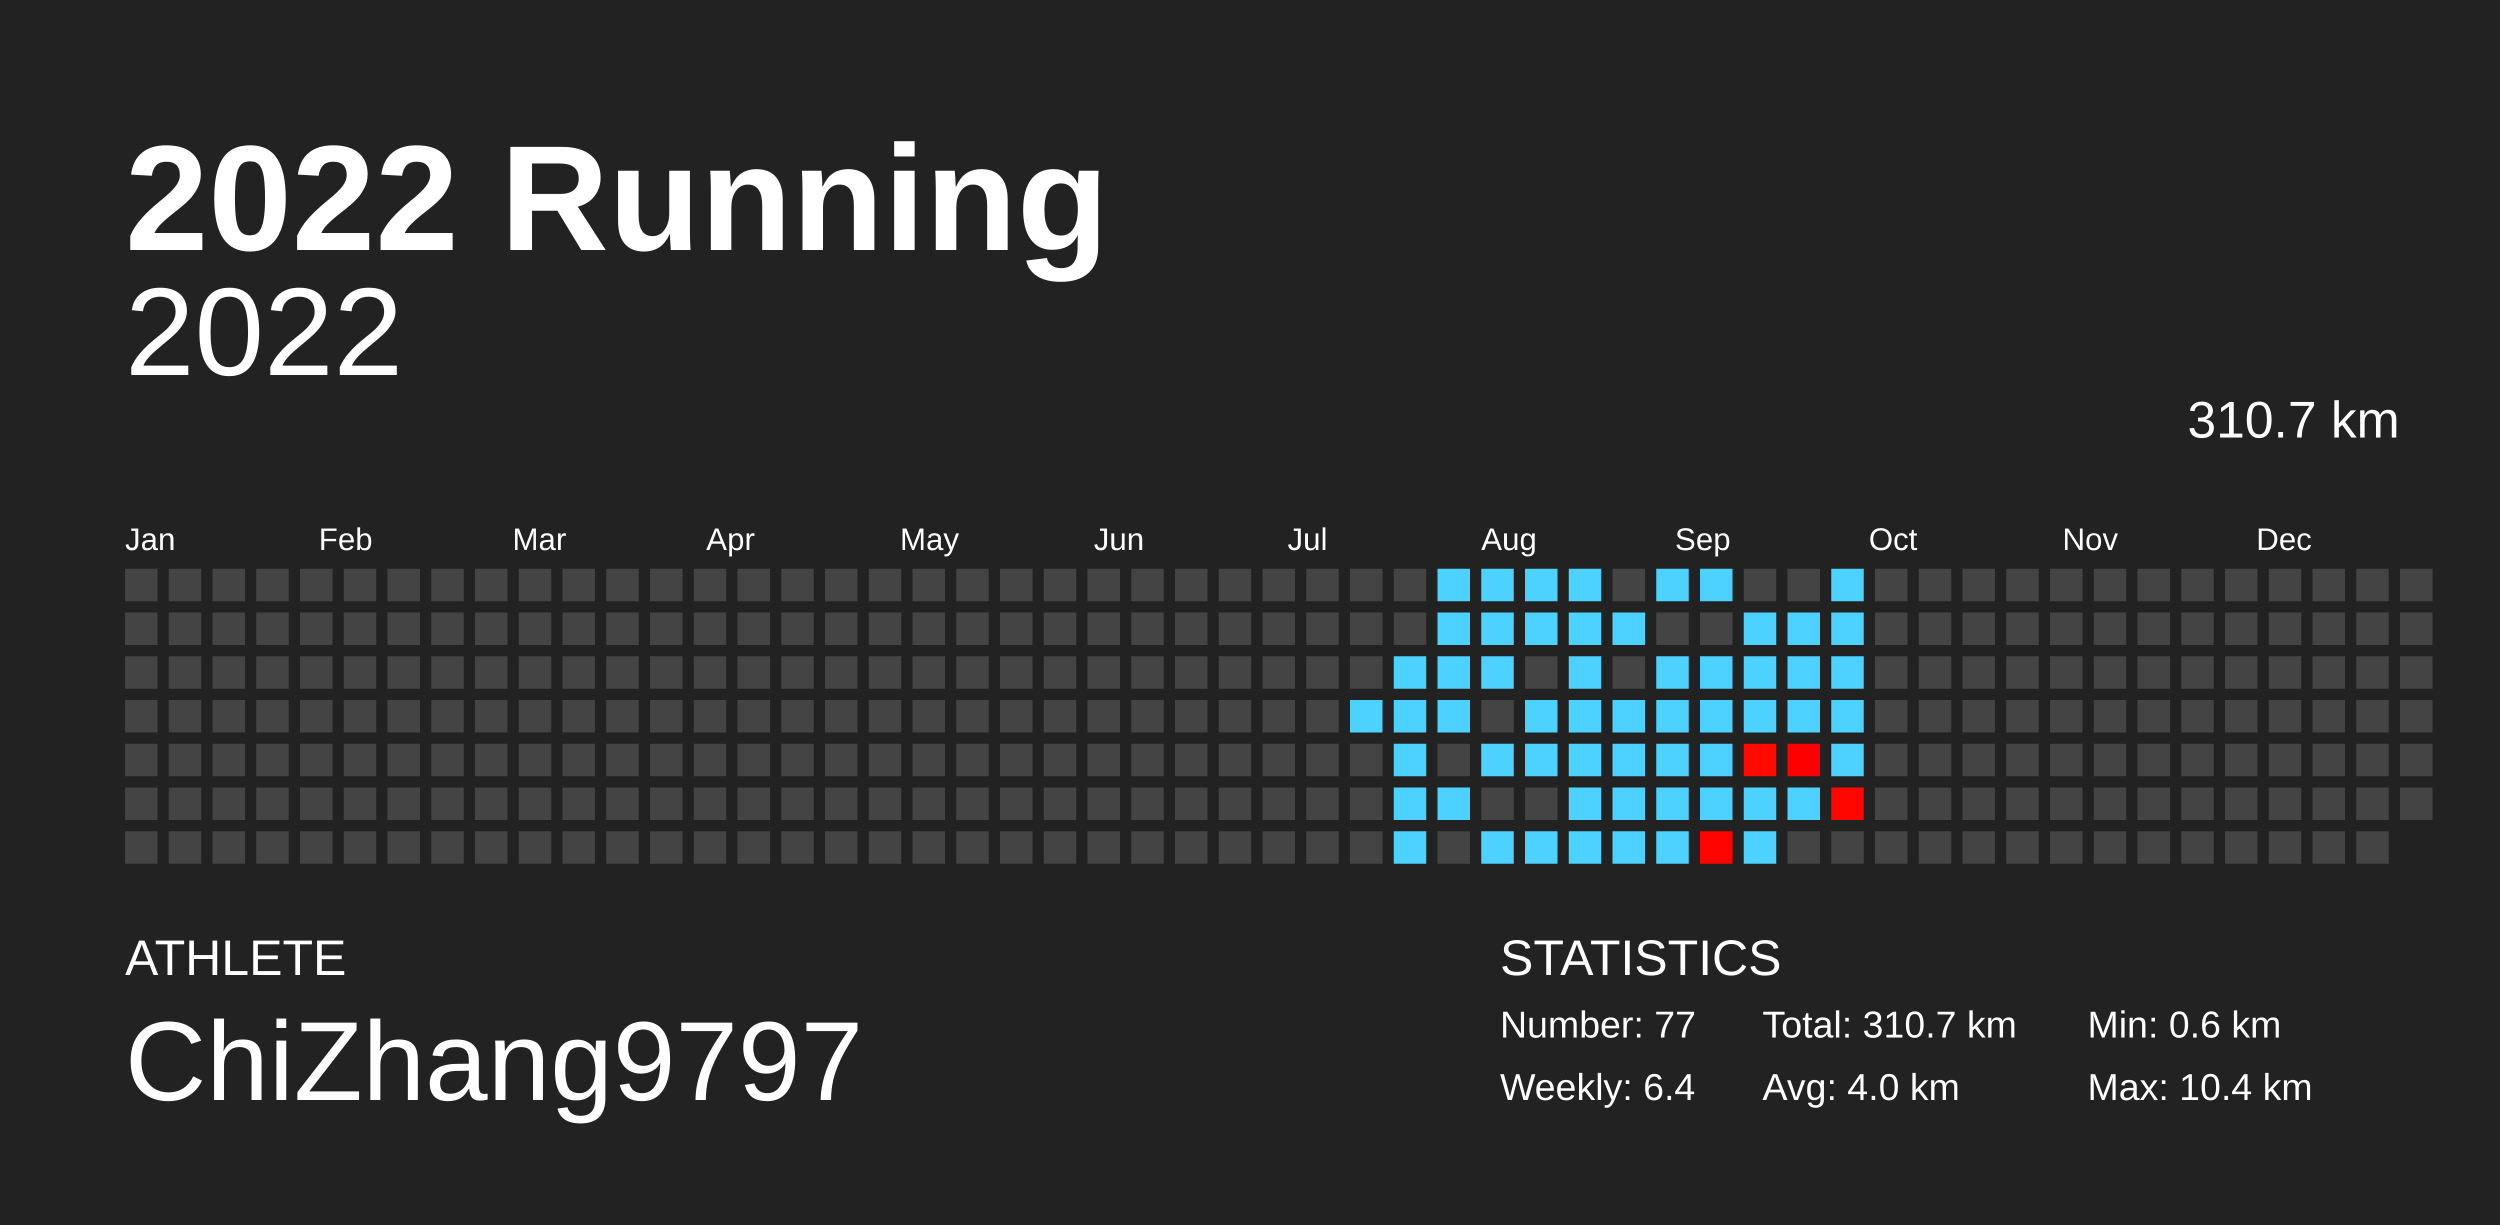
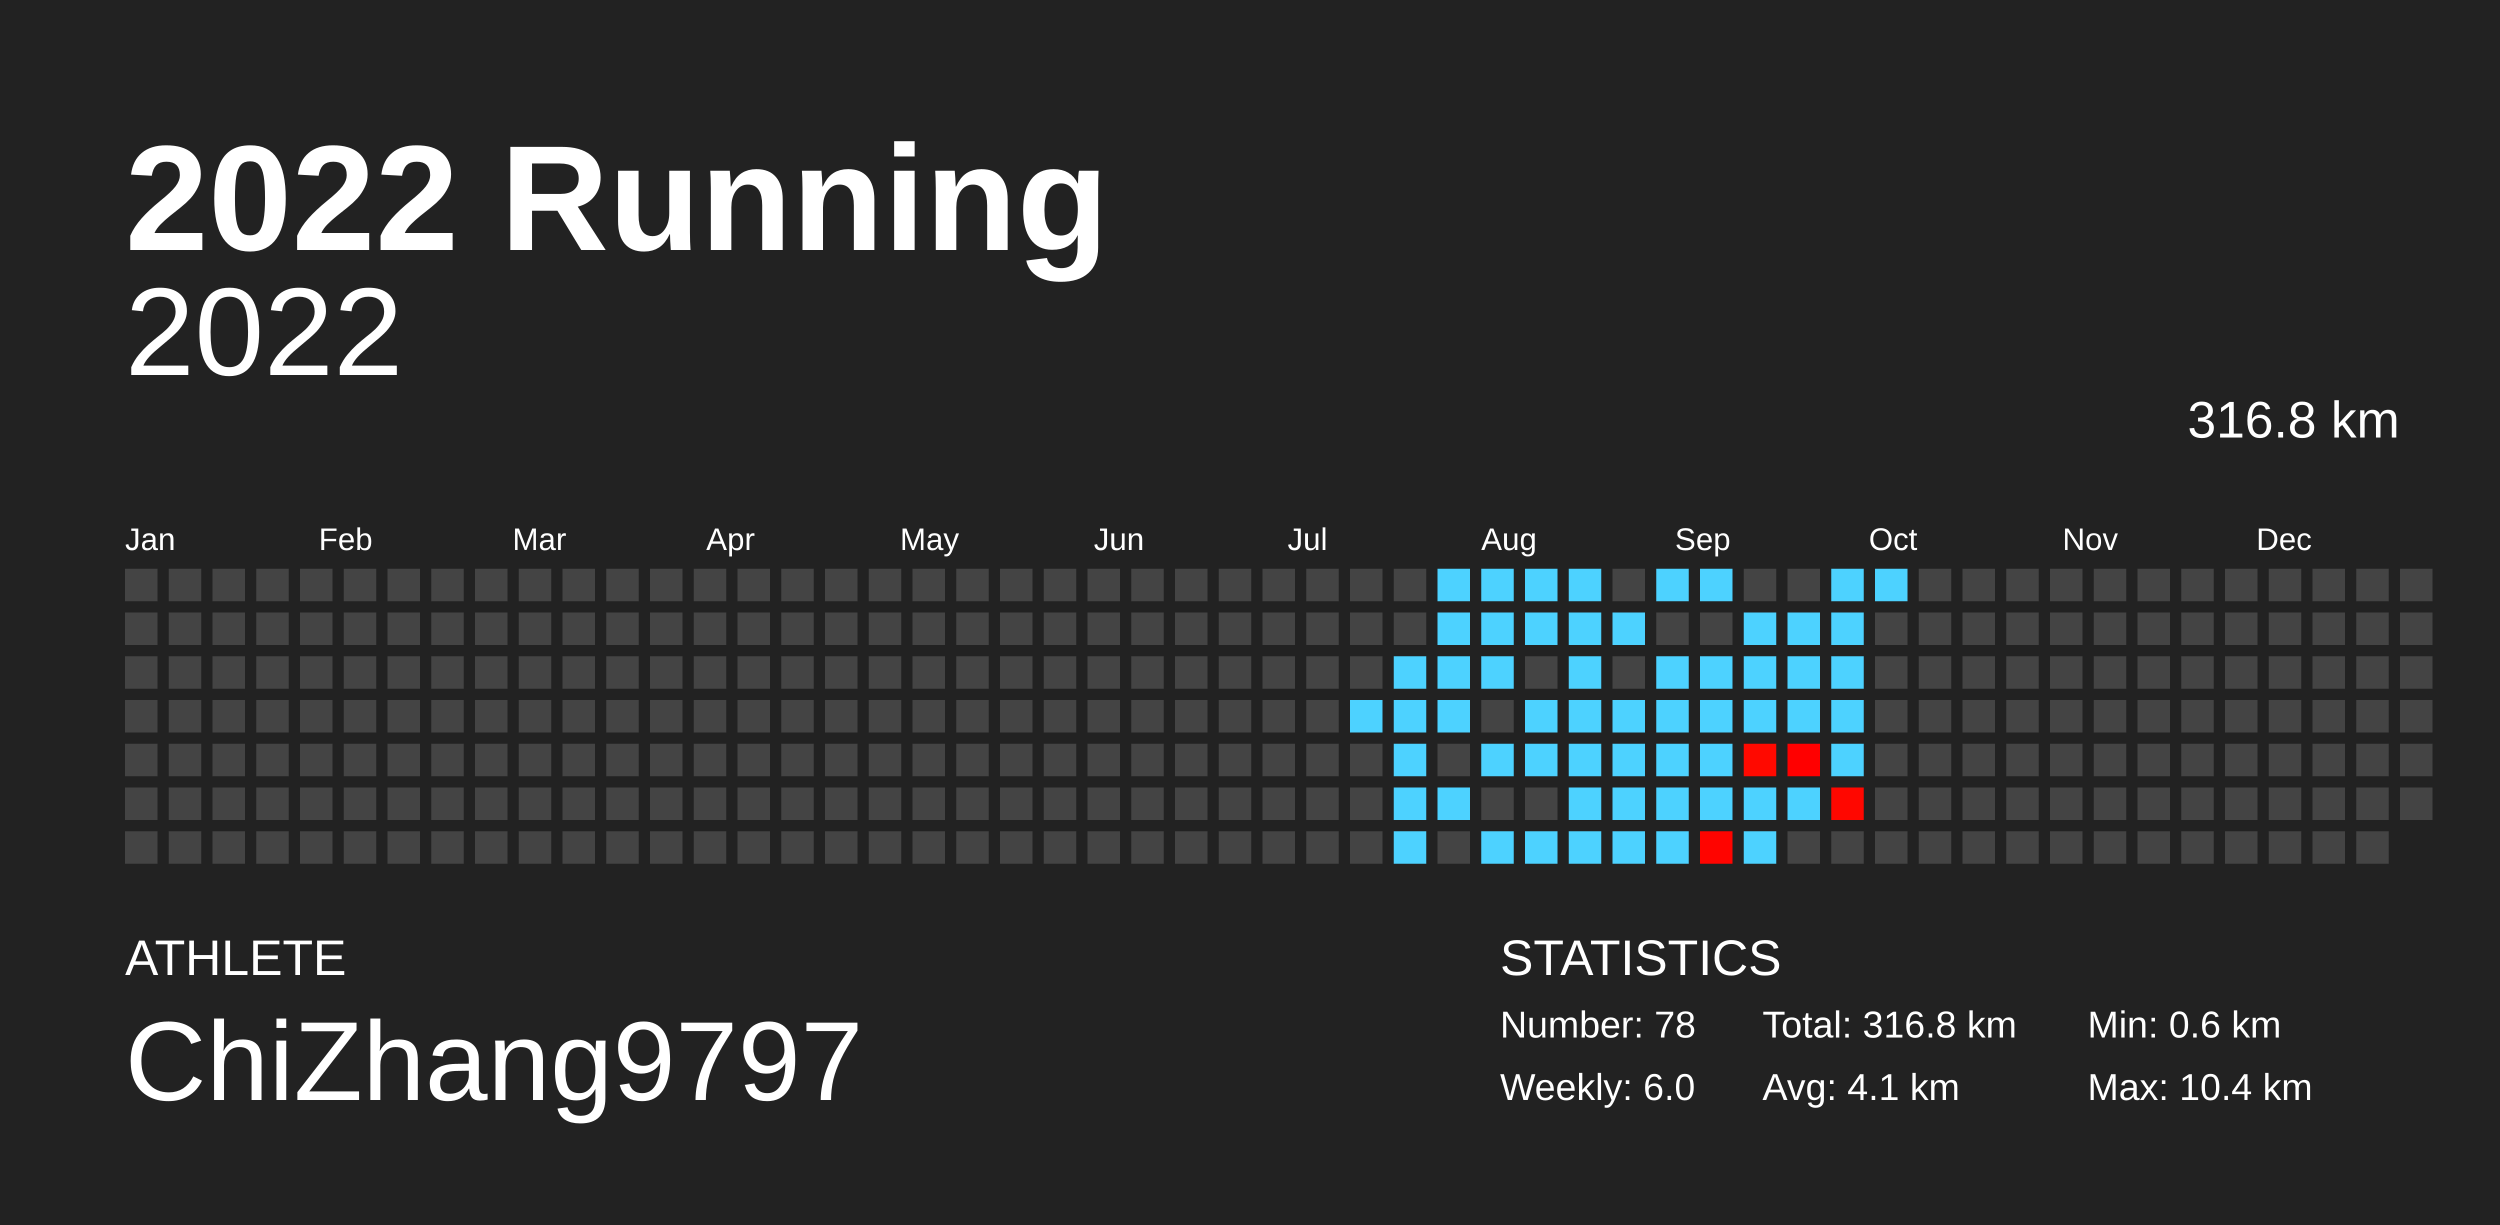
<svg xmlns="http://www.w3.org/2000/svg" baseProfile="full" height="98mm" version="1.1" viewBox="0,0,200,98" width="200mm">
  <defs />
  <rect fill="#222222" height="98" width="200" x="0" y="0" />
  <text fill="#FFFFFF" style="font-size:12px; font-family:Arial; font-weight:bold;" x="10" y="20">2022 Running</text>
  <text fill="#FFFFFF" style="font-size:4px; font-family:Arial" x="10" y="78">ATHLETE</text>
  <text fill="#FFFFFF" style="font-size:9px; font-family:Arial" x="10" y="88">ChiZhang9797</text>
  <text fill="#FFFFFF" style="font-size:4px; font-family:Arial" x="120" y="78">STATISTICS</text>
-   <text fill="#FFFFFF" style="font-size:3px; font-family:Arial" x="120" y="83">Number: 77</text>
-   <text fill="#FFFFFF" style="font-size:3px; font-family:Arial" x="120" y="88">Weekly: 6.4</text>
-   <text fill="#FFFFFF" style="font-size:3px; font-family:Arial" x="141" y="83">Total: 310.7 km</text>
-   <text fill="#FFFFFF" style="font-size:3px; font-family:Arial" x="141" y="88">Avg: 4.0 km</text>
+   <text fill="#FFFFFF" style="font-size:3px; font-family:Arial" x="120" y="83">Number: 78</text>
+   <text fill="#FFFFFF" style="font-size:3px; font-family:Arial" x="120" y="88">Weekly: 6.0</text>
+   <text fill="#FFFFFF" style="font-size:3px; font-family:Arial" x="141" y="83">Total: 316.8 km</text>
+   <text fill="#FFFFFF" style="font-size:3px; font-family:Arial" x="141" y="88">Avg: 4.1 km</text>
  <text fill="#FFFFFF" style="font-size:3px; font-family:Arial" x="167" y="83">Min: 0.6 km</text>
  <text fill="#FFFFFF" style="font-size:3px; font-family:Arial" x="167" y="88">Max: 10.4 km</text>
  <text alignment-baseline="hanging" fill="#FFFFFF" style="font-size:10.0px; font-family:Arial;" x="10" y="30">2022</text>
-   <text alignment-baseline="hanging" fill="#FFFFFF" style="font-size:4.125px; font-family:Arial;" x="175" y="35">310.7 km</text>
+   <text alignment-baseline="hanging" fill="#FFFFFF" style="font-size:4.125px; font-family:Arial;" x="175" y="35">316.8 km</text>
  <text fill="#FFFFFF" style="font-size:2.5px; font-family:Arial" x="10.0" y="44">Jan</text>
  <text fill="#FFFFFF" style="font-size:2.5px; font-family:Arial" x="25.5" y="44">Feb</text>
  <text fill="#FFFFFF" style="font-size:2.5px; font-family:Arial" x="41.0" y="44">Mar</text>
  <text fill="#FFFFFF" style="font-size:2.5px; font-family:Arial" x="56.5" y="44">Apr</text>
  <text fill="#FFFFFF" style="font-size:2.5px; font-family:Arial" x="72.0" y="44">May</text>
  <text fill="#FFFFFF" style="font-size:2.5px; font-family:Arial" x="87.5" y="44">Jun</text>
  <text fill="#FFFFFF" style="font-size:2.5px; font-family:Arial" x="103.0" y="44">Jul</text>
  <text fill="#FFFFFF" style="font-size:2.5px; font-family:Arial" x="118.5" y="44">Aug</text>
  <text fill="#FFFFFF" style="font-size:2.5px; font-family:Arial" x="134.0" y="44">Sep</text>
  <text fill="#FFFFFF" style="font-size:2.5px; font-family:Arial" x="149.5" y="44">Oct</text>
  <text fill="#FFFFFF" style="font-size:2.5px; font-family:Arial" x="165.0" y="44">Nov</text>
  <text fill="#FFFFFF" style="font-size:2.5px; font-family:Arial" x="180.5" y="44">Dec</text>
  <rect fill="#444444" height="2.6" width="2.6" x="10.0" y="45.5" />
  <rect fill="#444444" height="2.6" width="2.6" x="10.0" y="49.0" />
  <rect fill="#444444" height="2.6" width="2.6" x="10.0" y="52.5" />
  <rect fill="#444444" height="2.6" width="2.6" x="10.0" y="56.0" />
  <rect fill="#444444" height="2.6" width="2.6" x="10.0" y="59.5" />
  <rect fill="#444444" height="2.6" width="2.6" x="10.0" y="63.0" />
  <rect fill="#444444" height="2.6" width="2.6" x="10.0" y="66.5" />
  <rect fill="#444444" height="2.6" width="2.6" x="13.5" y="45.5" />
  <rect fill="#444444" height="2.6" width="2.6" x="13.5" y="49.0" />
  <rect fill="#444444" height="2.6" width="2.6" x="13.5" y="52.5" />
  <rect fill="#444444" height="2.6" width="2.6" x="13.5" y="56.0" />
  <rect fill="#444444" height="2.6" width="2.6" x="13.5" y="59.5" />
  <rect fill="#444444" height="2.6" width="2.6" x="13.5" y="63.0" />
  <rect fill="#444444" height="2.6" width="2.6" x="13.5" y="66.5" />
  <rect fill="#444444" height="2.6" width="2.6" x="17.0" y="45.5" />
  <rect fill="#444444" height="2.6" width="2.6" x="17.0" y="49.0" />
  <rect fill="#444444" height="2.6" width="2.6" x="17.0" y="52.5" />
  <rect fill="#444444" height="2.6" width="2.6" x="17.0" y="56.0" />
  <rect fill="#444444" height="2.6" width="2.6" x="17.0" y="59.5" />
  <rect fill="#444444" height="2.6" width="2.6" x="17.0" y="63.0" />
  <rect fill="#444444" height="2.6" width="2.6" x="17.0" y="66.5" />
  <rect fill="#444444" height="2.6" width="2.6" x="20.5" y="45.5" />
  <rect fill="#444444" height="2.6" width="2.6" x="20.5" y="49.0" />
  <rect fill="#444444" height="2.6" width="2.6" x="20.5" y="52.5" />
  <rect fill="#444444" height="2.6" width="2.6" x="20.5" y="56.0" />
  <rect fill="#444444" height="2.6" width="2.6" x="20.5" y="59.5" />
  <rect fill="#444444" height="2.6" width="2.6" x="20.5" y="63.0" />
  <rect fill="#444444" height="2.6" width="2.6" x="20.5" y="66.5" />
  <rect fill="#444444" height="2.6" width="2.6" x="24.0" y="45.5" />
  <rect fill="#444444" height="2.6" width="2.6" x="24.0" y="49.0" />
  <rect fill="#444444" height="2.6" width="2.6" x="24.0" y="52.5" />
  <rect fill="#444444" height="2.6" width="2.6" x="24.0" y="56.0" />
  <rect fill="#444444" height="2.6" width="2.6" x="24.0" y="59.5" />
  <rect fill="#444444" height="2.6" width="2.6" x="24.0" y="63.0" />
  <rect fill="#444444" height="2.6" width="2.6" x="24.0" y="66.5" />
  <rect fill="#444444" height="2.6" width="2.6" x="27.5" y="45.5" />
  <rect fill="#444444" height="2.6" width="2.6" x="27.5" y="49.0" />
  <rect fill="#444444" height="2.6" width="2.6" x="27.5" y="52.5" />
  <rect fill="#444444" height="2.6" width="2.6" x="27.5" y="56.0" />
  <rect fill="#444444" height="2.6" width="2.6" x="27.5" y="59.5" />
  <rect fill="#444444" height="2.6" width="2.6" x="27.5" y="63.0" />
  <rect fill="#444444" height="2.6" width="2.6" x="27.5" y="66.5" />
  <rect fill="#444444" height="2.6" width="2.6" x="31.0" y="45.5" />
  <rect fill="#444444" height="2.6" width="2.6" x="31.0" y="49.0" />
  <rect fill="#444444" height="2.6" width="2.6" x="31.0" y="52.5" />
  <rect fill="#444444" height="2.6" width="2.6" x="31.0" y="56.0" />
  <rect fill="#444444" height="2.6" width="2.6" x="31.0" y="59.5" />
  <rect fill="#444444" height="2.6" width="2.6" x="31.0" y="63.0" />
  <rect fill="#444444" height="2.6" width="2.6" x="31.0" y="66.5" />
  <rect fill="#444444" height="2.6" width="2.6" x="34.5" y="45.5" />
  <rect fill="#444444" height="2.6" width="2.6" x="34.5" y="49.0" />
  <rect fill="#444444" height="2.6" width="2.6" x="34.5" y="52.5" />
  <rect fill="#444444" height="2.6" width="2.6" x="34.5" y="56.0" />
  <rect fill="#444444" height="2.6" width="2.6" x="34.5" y="59.5" />
  <rect fill="#444444" height="2.6" width="2.6" x="34.5" y="63.0" />
  <rect fill="#444444" height="2.6" width="2.6" x="34.5" y="66.5" />
  <rect fill="#444444" height="2.6" width="2.6" x="38.0" y="45.5" />
  <rect fill="#444444" height="2.6" width="2.6" x="38.0" y="49.0" />
  <rect fill="#444444" height="2.6" width="2.6" x="38.0" y="52.5" />
  <rect fill="#444444" height="2.6" width="2.6" x="38.0" y="56.0" />
  <rect fill="#444444" height="2.6" width="2.6" x="38.0" y="59.5" />
  <rect fill="#444444" height="2.6" width="2.6" x="38.0" y="63.0" />
  <rect fill="#444444" height="2.6" width="2.6" x="38.0" y="66.5" />
  <rect fill="#444444" height="2.6" width="2.6" x="41.5" y="45.5" />
  <rect fill="#444444" height="2.6" width="2.6" x="41.5" y="49.0" />
  <rect fill="#444444" height="2.6" width="2.6" x="41.5" y="52.5" />
  <rect fill="#444444" height="2.6" width="2.6" x="41.5" y="56.0" />
  <rect fill="#444444" height="2.6" width="2.6" x="41.5" y="59.5" />
  <rect fill="#444444" height="2.6" width="2.6" x="41.5" y="63.0" />
  <rect fill="#444444" height="2.6" width="2.6" x="41.5" y="66.5" />
  <rect fill="#444444" height="2.6" width="2.6" x="45.0" y="45.5" />
  <rect fill="#444444" height="2.6" width="2.6" x="45.0" y="49.0" />
  <rect fill="#444444" height="2.6" width="2.6" x="45.0" y="52.5" />
  <rect fill="#444444" height="2.6" width="2.6" x="45.0" y="56.0" />
  <rect fill="#444444" height="2.6" width="2.6" x="45.0" y="59.5" />
  <rect fill="#444444" height="2.6" width="2.6" x="45.0" y="63.0" />
  <rect fill="#444444" height="2.6" width="2.6" x="45.0" y="66.5" />
  <rect fill="#444444" height="2.6" width="2.6" x="48.5" y="45.5" />
  <rect fill="#444444" height="2.6" width="2.6" x="48.5" y="49.0" />
  <rect fill="#444444" height="2.6" width="2.6" x="48.5" y="52.5" />
  <rect fill="#444444" height="2.6" width="2.6" x="48.5" y="56.0" />
  <rect fill="#444444" height="2.6" width="2.6" x="48.5" y="59.5" />
  <rect fill="#444444" height="2.6" width="2.6" x="48.5" y="63.0" />
  <rect fill="#444444" height="2.6" width="2.6" x="48.5" y="66.5" />
  <rect fill="#444444" height="2.6" width="2.6" x="52.0" y="45.5" />
  <rect fill="#444444" height="2.6" width="2.6" x="52.0" y="49.0" />
  <rect fill="#444444" height="2.6" width="2.6" x="52.0" y="52.5" />
  <rect fill="#444444" height="2.6" width="2.6" x="52.0" y="56.0" />
  <rect fill="#444444" height="2.6" width="2.6" x="52.0" y="59.5" />
  <rect fill="#444444" height="2.6" width="2.6" x="52.0" y="63.0" />
  <rect fill="#444444" height="2.6" width="2.6" x="52.0" y="66.5" />
  <rect fill="#444444" height="2.6" width="2.6" x="55.5" y="45.5" />
  <rect fill="#444444" height="2.6" width="2.6" x="55.5" y="49.0" />
  <rect fill="#444444" height="2.6" width="2.6" x="55.5" y="52.5" />
  <rect fill="#444444" height="2.6" width="2.6" x="55.5" y="56.0" />
  <rect fill="#444444" height="2.6" width="2.6" x="55.5" y="59.5" />
  <rect fill="#444444" height="2.6" width="2.6" x="55.5" y="63.0" />
  <rect fill="#444444" height="2.6" width="2.6" x="55.5" y="66.5" />
  <rect fill="#444444" height="2.6" width="2.6" x="59.0" y="45.5" />
  <rect fill="#444444" height="2.6" width="2.6" x="59.0" y="49.0" />
  <rect fill="#444444" height="2.6" width="2.6" x="59.0" y="52.5" />
  <rect fill="#444444" height="2.6" width="2.6" x="59.0" y="56.0" />
  <rect fill="#444444" height="2.6" width="2.6" x="59.0" y="59.5" />
  <rect fill="#444444" height="2.6" width="2.6" x="59.0" y="63.0" />
  <rect fill="#444444" height="2.6" width="2.6" x="59.0" y="66.5" />
  <rect fill="#444444" height="2.6" width="2.6" x="62.5" y="45.5" />
  <rect fill="#444444" height="2.6" width="2.6" x="62.5" y="49.0" />
  <rect fill="#444444" height="2.6" width="2.6" x="62.5" y="52.5" />
  <rect fill="#444444" height="2.6" width="2.6" x="62.5" y="56.0" />
  <rect fill="#444444" height="2.6" width="2.6" x="62.5" y="59.5" />
  <rect fill="#444444" height="2.6" width="2.6" x="62.5" y="63.0" />
  <rect fill="#444444" height="2.6" width="2.6" x="62.5" y="66.5" />
  <rect fill="#444444" height="2.6" width="2.6" x="66.0" y="45.5" />
  <rect fill="#444444" height="2.6" width="2.6" x="66.0" y="49.0" />
  <rect fill="#444444" height="2.6" width="2.6" x="66.0" y="52.5" />
  <rect fill="#444444" height="2.6" width="2.6" x="66.0" y="56.0" />
  <rect fill="#444444" height="2.6" width="2.6" x="66.0" y="59.5" />
  <rect fill="#444444" height="2.6" width="2.6" x="66.0" y="63.0" />
  <rect fill="#444444" height="2.6" width="2.6" x="66.0" y="66.5" />
  <rect fill="#444444" height="2.6" width="2.6" x="69.5" y="45.5" />
  <rect fill="#444444" height="2.6" width="2.6" x="69.5" y="49.0" />
  <rect fill="#444444" height="2.6" width="2.6" x="69.5" y="52.5" />
  <rect fill="#444444" height="2.6" width="2.6" x="69.5" y="56.0" />
  <rect fill="#444444" height="2.6" width="2.6" x="69.5" y="59.5" />
  <rect fill="#444444" height="2.6" width="2.6" x="69.5" y="63.0" />
  <rect fill="#444444" height="2.6" width="2.6" x="69.5" y="66.5" />
  <rect fill="#444444" height="2.6" width="2.6" x="73.0" y="45.5" />
  <rect fill="#444444" height="2.6" width="2.6" x="73.0" y="49.0" />
  <rect fill="#444444" height="2.6" width="2.6" x="73.0" y="52.5" />
  <rect fill="#444444" height="2.6" width="2.6" x="73.0" y="56.0" />
  <rect fill="#444444" height="2.6" width="2.6" x="73.0" y="59.5" />
  <rect fill="#444444" height="2.6" width="2.6" x="73.0" y="63.0" />
  <rect fill="#444444" height="2.6" width="2.6" x="73.0" y="66.5" />
  <rect fill="#444444" height="2.6" width="2.6" x="76.5" y="45.5" />
  <rect fill="#444444" height="2.6" width="2.6" x="76.5" y="49.0" />
  <rect fill="#444444" height="2.6" width="2.6" x="76.5" y="52.5" />
  <rect fill="#444444" height="2.6" width="2.6" x="76.5" y="56.0" />
  <rect fill="#444444" height="2.6" width="2.6" x="76.5" y="59.5" />
  <rect fill="#444444" height="2.6" width="2.6" x="76.5" y="63.0" />
  <rect fill="#444444" height="2.6" width="2.6" x="76.5" y="66.5" />
  <rect fill="#444444" height="2.6" width="2.6" x="80.0" y="45.5" />
  <rect fill="#444444" height="2.6" width="2.6" x="80.0" y="49.0" />
  <rect fill="#444444" height="2.6" width="2.6" x="80.0" y="52.5" />
  <rect fill="#444444" height="2.6" width="2.6" x="80.0" y="56.0" />
  <rect fill="#444444" height="2.6" width="2.6" x="80.0" y="59.5" />
  <rect fill="#444444" height="2.6" width="2.6" x="80.0" y="63.0" />
  <rect fill="#444444" height="2.6" width="2.6" x="80.0" y="66.5" />
  <rect fill="#444444" height="2.6" width="2.6" x="83.5" y="45.5" />
  <rect fill="#444444" height="2.6" width="2.6" x="83.5" y="49.0" />
  <rect fill="#444444" height="2.6" width="2.6" x="83.5" y="52.5" />
  <rect fill="#444444" height="2.6" width="2.6" x="83.5" y="56.0" />
  <rect fill="#444444" height="2.6" width="2.6" x="83.5" y="59.5" />
  <rect fill="#444444" height="2.6" width="2.6" x="83.5" y="63.0" />
  <rect fill="#444444" height="2.6" width="2.6" x="83.5" y="66.5" />
  <rect fill="#444444" height="2.6" width="2.6" x="87.0" y="45.5" />
  <rect fill="#444444" height="2.6" width="2.6" x="87.0" y="49.0" />
  <rect fill="#444444" height="2.6" width="2.6" x="87.0" y="52.5" />
  <rect fill="#444444" height="2.6" width="2.6" x="87.0" y="56.0" />
  <rect fill="#444444" height="2.6" width="2.6" x="87.0" y="59.5" />
  <rect fill="#444444" height="2.6" width="2.6" x="87.0" y="63.0" />
  <rect fill="#444444" height="2.6" width="2.6" x="87.0" y="66.5" />
  <rect fill="#444444" height="2.6" width="2.6" x="90.5" y="45.5" />
  <rect fill="#444444" height="2.6" width="2.6" x="90.5" y="49.0" />
  <rect fill="#444444" height="2.6" width="2.6" x="90.5" y="52.5" />
  <rect fill="#444444" height="2.6" width="2.6" x="90.5" y="56.0" />
  <rect fill="#444444" height="2.6" width="2.6" x="90.5" y="59.5" />
  <rect fill="#444444" height="2.6" width="2.6" x="90.5" y="63.0" />
  <rect fill="#444444" height="2.6" width="2.6" x="90.5" y="66.5" />
  <rect fill="#444444" height="2.6" width="2.6" x="94.0" y="45.5" />
  <rect fill="#444444" height="2.6" width="2.6" x="94.0" y="49.0" />
  <rect fill="#444444" height="2.6" width="2.6" x="94.0" y="52.5" />
  <rect fill="#444444" height="2.6" width="2.6" x="94.0" y="56.0" />
  <rect fill="#444444" height="2.6" width="2.6" x="94.0" y="59.5" />
  <rect fill="#444444" height="2.6" width="2.6" x="94.0" y="63.0" />
  <rect fill="#444444" height="2.6" width="2.6" x="94.0" y="66.5" />
  <rect fill="#444444" height="2.6" width="2.6" x="97.5" y="45.5" />
  <rect fill="#444444" height="2.6" width="2.6" x="97.5" y="49.0" />
  <rect fill="#444444" height="2.6" width="2.6" x="97.5" y="52.5" />
  <rect fill="#444444" height="2.6" width="2.6" x="97.5" y="56.0" />
  <rect fill="#444444" height="2.6" width="2.6" x="97.5" y="59.5" />
  <rect fill="#444444" height="2.6" width="2.6" x="97.5" y="63.0" />
  <rect fill="#444444" height="2.6" width="2.6" x="97.5" y="66.5" />
  <rect fill="#444444" height="2.6" width="2.6" x="101.0" y="45.5" />
  <rect fill="#444444" height="2.6" width="2.6" x="101.0" y="49.0" />
  <rect fill="#444444" height="2.6" width="2.6" x="101.0" y="52.5" />
  <rect fill="#444444" height="2.6" width="2.6" x="101.0" y="56.0" />
  <rect fill="#444444" height="2.6" width="2.6" x="101.0" y="59.5" />
  <rect fill="#444444" height="2.6" width="2.6" x="101.0" y="63.0" />
  <rect fill="#444444" height="2.6" width="2.6" x="101.0" y="66.5" />
  <rect fill="#444444" height="2.6" width="2.6" x="104.5" y="45.5" />
  <rect fill="#444444" height="2.6" width="2.6" x="104.5" y="49.0" />
  <rect fill="#444444" height="2.6" width="2.6" x="104.5" y="52.5" />
  <rect fill="#444444" height="2.6" width="2.6" x="104.5" y="56.0" />
  <rect fill="#444444" height="2.6" width="2.6" x="104.5" y="59.5" />
  <rect fill="#444444" height="2.6" width="2.6" x="104.5" y="63.0" />
  <rect fill="#444444" height="2.6" width="2.6" x="104.5" y="66.5" />
  <rect fill="#444444" height="2.6" width="2.6" x="108.0" y="45.5" />
  <rect fill="#444444" height="2.6" width="2.6" x="108.0" y="49.0" />
  <rect fill="#444444" height="2.6" width="2.6" x="108.0" y="52.5" />
  <rect fill="#4dd2ff" height="2.6" width="2.6" x="108.0" y="56.0" />
  <rect fill="#444444" height="2.6" width="2.6" x="108.0" y="59.5" />
  <rect fill="#444444" height="2.6" width="2.6" x="108.0" y="63.0" />
  <rect fill="#444444" height="2.6" width="2.6" x="108.0" y="66.5" />
  <rect fill="#444444" height="2.6" width="2.6" x="111.5" y="45.5" />
  <rect fill="#444444" height="2.6" width="2.6" x="111.5" y="49.0" />
  <rect fill="#4dd2ff" height="2.6" width="2.6" x="111.5" y="52.5" />
  <rect fill="#4dd2ff" height="2.6" width="2.6" x="111.5" y="56.0" />
  <rect fill="#4dd2ff" height="2.6" width="2.6" x="111.5" y="59.5" />
  <rect fill="#4dd2ff" height="2.6" width="2.6" x="111.5" y="63.0" />
  <rect fill="#4dd2ff" height="2.6" width="2.6" x="111.5" y="66.5" />
  <rect fill="#4dd2ff" height="2.6" width="2.6" x="115.0" y="45.5" />
  <rect fill="#4dd2ff" height="2.6" width="2.6" x="115.0" y="49.0" />
  <rect fill="#4dd2ff" height="2.6" width="2.6" x="115.0" y="52.5" />
  <rect fill="#4dd2ff" height="2.6" width="2.6" x="115.0" y="56.0" />
  <rect fill="#444444" height="2.6" width="2.6" x="115.0" y="59.5" />
  <rect fill="#4dd2ff" height="2.6" width="2.6" x="115.0" y="63.0" />
  <rect fill="#444444" height="2.6" width="2.6" x="115.0" y="66.5" />
  <rect fill="#4dd2ff" height="2.6" width="2.6" x="118.5" y="45.5" />
  <rect fill="#4dd2ff" height="2.6" width="2.6" x="118.5" y="49.0" />
  <rect fill="#4dd2ff" height="2.6" width="2.6" x="118.5" y="52.5" />
  <rect fill="#444444" height="2.6" width="2.6" x="118.5" y="56.0" />
  <rect fill="#4dd2ff" height="2.6" width="2.6" x="118.5" y="59.5" />
  <rect fill="#444444" height="2.6" width="2.6" x="118.5" y="63.0" />
  <rect fill="#4dd2ff" height="2.6" width="2.6" x="118.5" y="66.5" />
  <rect fill="#4dd2ff" height="2.6" width="2.6" x="122.0" y="45.5" />
  <rect fill="#4dd2ff" height="2.6" width="2.6" x="122.0" y="49.0" />
  <rect fill="#444444" height="2.6" width="2.6" x="122.0" y="52.5" />
  <rect fill="#4dd2ff" height="2.6" width="2.6" x="122.0" y="56.0" />
  <rect fill="#4dd2ff" height="2.6" width="2.6" x="122.0" y="59.5" />
  <rect fill="#444444" height="2.6" width="2.6" x="122.0" y="63.0" />
  <rect fill="#4dd2ff" height="2.6" width="2.6" x="122.0" y="66.5" />
  <rect fill="#4dd2ff" height="2.6" width="2.6" x="125.5" y="45.5" />
  <rect fill="#4dd2ff" height="2.6" width="2.6" x="125.5" y="49.0" />
  <rect fill="#4dd2ff" height="2.6" width="2.6" x="125.5" y="52.5" />
  <rect fill="#4dd2ff" height="2.6" width="2.6" x="125.5" y="56.0" />
  <rect fill="#4dd2ff" height="2.6" width="2.6" x="125.5" y="59.5" />
  <rect fill="#4dd2ff" height="2.6" width="2.6" x="125.5" y="63.0" />
  <rect fill="#4dd2ff" height="2.6" width="2.6" x="125.5" y="66.5" />
  <rect fill="#444444" height="2.6" width="2.6" x="129.0" y="45.5" />
  <rect fill="#4dd2ff" height="2.6" width="2.6" x="129.0" y="49.0" />
  <rect fill="#444444" height="2.6" width="2.6" x="129.0" y="52.5" />
  <rect fill="#4dd2ff" height="2.6" width="2.6" x="129.0" y="56.0" />
  <rect fill="#4dd2ff" height="2.6" width="2.6" x="129.0" y="59.5" />
  <rect fill="#4dd2ff" height="2.6" width="2.6" x="129.0" y="63.0" />
  <rect fill="#4dd2ff" height="2.6" width="2.6" x="129.0" y="66.5" />
  <rect fill="#4dd2ff" height="2.6" width="2.6" x="132.5" y="45.5" />
  <rect fill="#444444" height="2.6" width="2.6" x="132.5" y="49.0" />
  <rect fill="#4dd2ff" height="2.6" width="2.6" x="132.5" y="52.5" />
  <rect fill="#4dd2ff" height="2.6" width="2.6" x="132.5" y="56.0" />
  <rect fill="#4dd2ff" height="2.6" width="2.6" x="132.5" y="59.5" />
  <rect fill="#4dd2ff" height="2.6" width="2.6" x="132.5" y="63.0" />
  <rect fill="#4dd2ff" height="2.6" width="2.6" x="132.5" y="66.5" />
  <rect fill="#4dd2ff" height="2.6" width="2.6" x="136.0" y="45.5" />
  <rect fill="#444444" height="2.6" width="2.6" x="136.0" y="49.0" />
  <rect fill="#4dd2ff" height="2.6" width="2.6" x="136.0" y="52.5" />
  <rect fill="#4dd2ff" height="2.6" width="2.6" x="136.0" y="56.0" />
  <rect fill="#4dd2ff" height="2.6" width="2.6" x="136.0" y="59.5" />
  <rect fill="#4dd2ff" height="2.6" width="2.6" x="136.0" y="63.0" />
  <rect fill="#ff0400" height="2.6" width="2.6" x="136.0" y="66.5" />
  <rect fill="#444444" height="2.6" width="2.6" x="139.5" y="45.5" />
  <rect fill="#4dd2ff" height="2.6" width="2.6" x="139.5" y="49.0" />
  <rect fill="#4dd2ff" height="2.6" width="2.6" x="139.5" y="52.5" />
  <rect fill="#4dd2ff" height="2.6" width="2.6" x="139.5" y="56.0" />
  <rect fill="#ff0900" height="2.6" width="2.6" x="139.5" y="59.5" />
  <rect fill="#4dd2ff" height="2.6" width="2.6" x="139.5" y="63.0" />
  <rect fill="#4dd2ff" height="2.6" width="2.6" x="139.5" y="66.5" />
  <rect fill="#444444" height="2.6" width="2.6" x="143.0" y="45.5" />
  <rect fill="#4dd2ff" height="2.6" width="2.6" x="143.0" y="49.0" />
  <rect fill="#4dd2ff" height="2.6" width="2.6" x="143.0" y="52.5" />
  <rect fill="#4dd2ff" height="2.6" width="2.6" x="143.0" y="56.0" />
  <rect fill="#ff0000" height="2.6" width="2.6" x="143.0" y="59.5" />
  <rect fill="#4dd2ff" height="2.6" width="2.6" x="143.0" y="63.0" />
  <rect fill="#444444" height="2.6" width="2.6" x="143.0" y="66.5" />
  <rect fill="#4dd2ff" height="2.6" width="2.6" x="146.5" y="45.5" />
  <rect fill="#4dd2ff" height="2.6" width="2.6" x="146.5" y="49.0" />
  <rect fill="#4dd2ff" height="2.6" width="2.6" x="146.5" y="52.5" />
  <rect fill="#4dd2ff" height="2.6" width="2.6" x="146.5" y="56.0" />
  <rect fill="#4dd2ff" height="2.6" width="2.6" x="146.5" y="59.5" />
  <rect fill="#ff0700" height="2.6" width="2.6" x="146.5" y="63.0" />
  <rect fill="#444444" height="2.6" width="2.6" x="146.5" y="66.5" />
-   <rect fill="#444444" height="2.6" width="2.6" x="150.0" y="45.5" />
+   <rect fill="#4dd2ff" height="2.6" width="2.6" x="150.0" y="45.5" />
  <rect fill="#444444" height="2.6" width="2.6" x="150.0" y="49.0" />
  <rect fill="#444444" height="2.6" width="2.6" x="150.0" y="52.5" />
  <rect fill="#444444" height="2.6" width="2.6" x="150.0" y="56.0" />
  <rect fill="#444444" height="2.6" width="2.6" x="150.0" y="59.5" />
  <rect fill="#444444" height="2.6" width="2.6" x="150.0" y="63.0" />
  <rect fill="#444444" height="2.6" width="2.6" x="150.0" y="66.5" />
  <rect fill="#444444" height="2.6" width="2.6" x="153.5" y="45.5" />
  <rect fill="#444444" height="2.6" width="2.6" x="153.5" y="49.0" />
  <rect fill="#444444" height="2.6" width="2.6" x="153.5" y="52.5" />
  <rect fill="#444444" height="2.6" width="2.6" x="153.5" y="56.0" />
  <rect fill="#444444" height="2.6" width="2.6" x="153.5" y="59.5" />
  <rect fill="#444444" height="2.6" width="2.6" x="153.5" y="63.0" />
  <rect fill="#444444" height="2.6" width="2.6" x="153.5" y="66.5" />
  <rect fill="#444444" height="2.6" width="2.6" x="157.0" y="45.5" />
  <rect fill="#444444" height="2.6" width="2.6" x="157.0" y="49.0" />
  <rect fill="#444444" height="2.6" width="2.6" x="157.0" y="52.5" />
  <rect fill="#444444" height="2.6" width="2.6" x="157.0" y="56.0" />
  <rect fill="#444444" height="2.6" width="2.6" x="157.0" y="59.5" />
  <rect fill="#444444" height="2.6" width="2.6" x="157.0" y="63.0" />
  <rect fill="#444444" height="2.6" width="2.6" x="157.0" y="66.5" />
  <rect fill="#444444" height="2.6" width="2.6" x="160.5" y="45.5" />
  <rect fill="#444444" height="2.6" width="2.6" x="160.5" y="49.0" />
  <rect fill="#444444" height="2.6" width="2.6" x="160.5" y="52.5" />
  <rect fill="#444444" height="2.6" width="2.6" x="160.5" y="56.0" />
  <rect fill="#444444" height="2.6" width="2.6" x="160.5" y="59.5" />
  <rect fill="#444444" height="2.6" width="2.6" x="160.5" y="63.0" />
  <rect fill="#444444" height="2.6" width="2.6" x="160.5" y="66.5" />
  <rect fill="#444444" height="2.6" width="2.6" x="164.0" y="45.5" />
  <rect fill="#444444" height="2.6" width="2.6" x="164.0" y="49.0" />
  <rect fill="#444444" height="2.6" width="2.6" x="164.0" y="52.5" />
  <rect fill="#444444" height="2.6" width="2.6" x="164.0" y="56.0" />
  <rect fill="#444444" height="2.6" width="2.6" x="164.0" y="59.5" />
  <rect fill="#444444" height="2.6" width="2.6" x="164.0" y="63.0" />
  <rect fill="#444444" height="2.6" width="2.6" x="164.0" y="66.5" />
  <rect fill="#444444" height="2.6" width="2.6" x="167.5" y="45.5" />
  <rect fill="#444444" height="2.6" width="2.6" x="167.5" y="49.0" />
  <rect fill="#444444" height="2.6" width="2.6" x="167.5" y="52.5" />
  <rect fill="#444444" height="2.6" width="2.6" x="167.5" y="56.0" />
  <rect fill="#444444" height="2.6" width="2.6" x="167.5" y="59.5" />
  <rect fill="#444444" height="2.6" width="2.6" x="167.5" y="63.0" />
  <rect fill="#444444" height="2.6" width="2.6" x="167.5" y="66.5" />
  <rect fill="#444444" height="2.6" width="2.6" x="171.0" y="45.5" />
  <rect fill="#444444" height="2.6" width="2.6" x="171.0" y="49.0" />
  <rect fill="#444444" height="2.6" width="2.6" x="171.0" y="52.5" />
  <rect fill="#444444" height="2.6" width="2.6" x="171.0" y="56.0" />
  <rect fill="#444444" height="2.6" width="2.6" x="171.0" y="59.5" />
  <rect fill="#444444" height="2.6" width="2.6" x="171.0" y="63.0" />
  <rect fill="#444444" height="2.6" width="2.6" x="171.0" y="66.5" />
  <rect fill="#444444" height="2.6" width="2.6" x="174.5" y="45.5" />
  <rect fill="#444444" height="2.6" width="2.6" x="174.5" y="49.0" />
  <rect fill="#444444" height="2.6" width="2.6" x="174.5" y="52.5" />
  <rect fill="#444444" height="2.6" width="2.6" x="174.5" y="56.0" />
  <rect fill="#444444" height="2.6" width="2.6" x="174.5" y="59.5" />
  <rect fill="#444444" height="2.6" width="2.6" x="174.5" y="63.0" />
  <rect fill="#444444" height="2.6" width="2.6" x="174.5" y="66.5" />
  <rect fill="#444444" height="2.6" width="2.6" x="178.0" y="45.5" />
  <rect fill="#444444" height="2.6" width="2.6" x="178.0" y="49.0" />
  <rect fill="#444444" height="2.6" width="2.6" x="178.0" y="52.5" />
  <rect fill="#444444" height="2.6" width="2.6" x="178.0" y="56.0" />
  <rect fill="#444444" height="2.6" width="2.6" x="178.0" y="59.5" />
  <rect fill="#444444" height="2.6" width="2.6" x="178.0" y="63.0" />
  <rect fill="#444444" height="2.6" width="2.6" x="178.0" y="66.5" />
  <rect fill="#444444" height="2.6" width="2.6" x="181.5" y="45.5" />
  <rect fill="#444444" height="2.6" width="2.6" x="181.5" y="49.0" />
  <rect fill="#444444" height="2.6" width="2.6" x="181.5" y="52.5" />
  <rect fill="#444444" height="2.6" width="2.6" x="181.5" y="56.0" />
  <rect fill="#444444" height="2.6" width="2.6" x="181.5" y="59.5" />
  <rect fill="#444444" height="2.6" width="2.6" x="181.5" y="63.0" />
  <rect fill="#444444" height="2.6" width="2.6" x="181.5" y="66.5" />
  <rect fill="#444444" height="2.6" width="2.6" x="185.0" y="45.5" />
  <rect fill="#444444" height="2.6" width="2.6" x="185.0" y="49.0" />
  <rect fill="#444444" height="2.6" width="2.6" x="185.0" y="52.5" />
  <rect fill="#444444" height="2.6" width="2.6" x="185.0" y="56.0" />
  <rect fill="#444444" height="2.6" width="2.6" x="185.0" y="59.5" />
  <rect fill="#444444" height="2.6" width="2.6" x="185.0" y="63.0" />
  <rect fill="#444444" height="2.6" width="2.6" x="185.0" y="66.5" />
  <rect fill="#444444" height="2.6" width="2.6" x="188.5" y="45.5" />
  <rect fill="#444444" height="2.6" width="2.6" x="188.5" y="49.0" />
  <rect fill="#444444" height="2.6" width="2.6" x="188.5" y="52.5" />
  <rect fill="#444444" height="2.6" width="2.6" x="188.5" y="56.0" />
  <rect fill="#444444" height="2.6" width="2.6" x="188.5" y="59.5" />
  <rect fill="#444444" height="2.6" width="2.6" x="188.5" y="63.0" />
  <rect fill="#444444" height="2.6" width="2.6" x="188.5" y="66.5" />
  <rect fill="#444444" height="2.6" width="2.6" x="192.0" y="45.5" />
  <rect fill="#444444" height="2.6" width="2.6" x="192.0" y="49.0" />
  <rect fill="#444444" height="2.6" width="2.6" x="192.0" y="52.5" />
  <rect fill="#444444" height="2.6" width="2.6" x="192.0" y="56.0" />
  <rect fill="#444444" height="2.6" width="2.6" x="192.0" y="59.5" />
  <rect fill="#444444" height="2.6" width="2.6" x="192.0" y="63.0" />
</svg>
